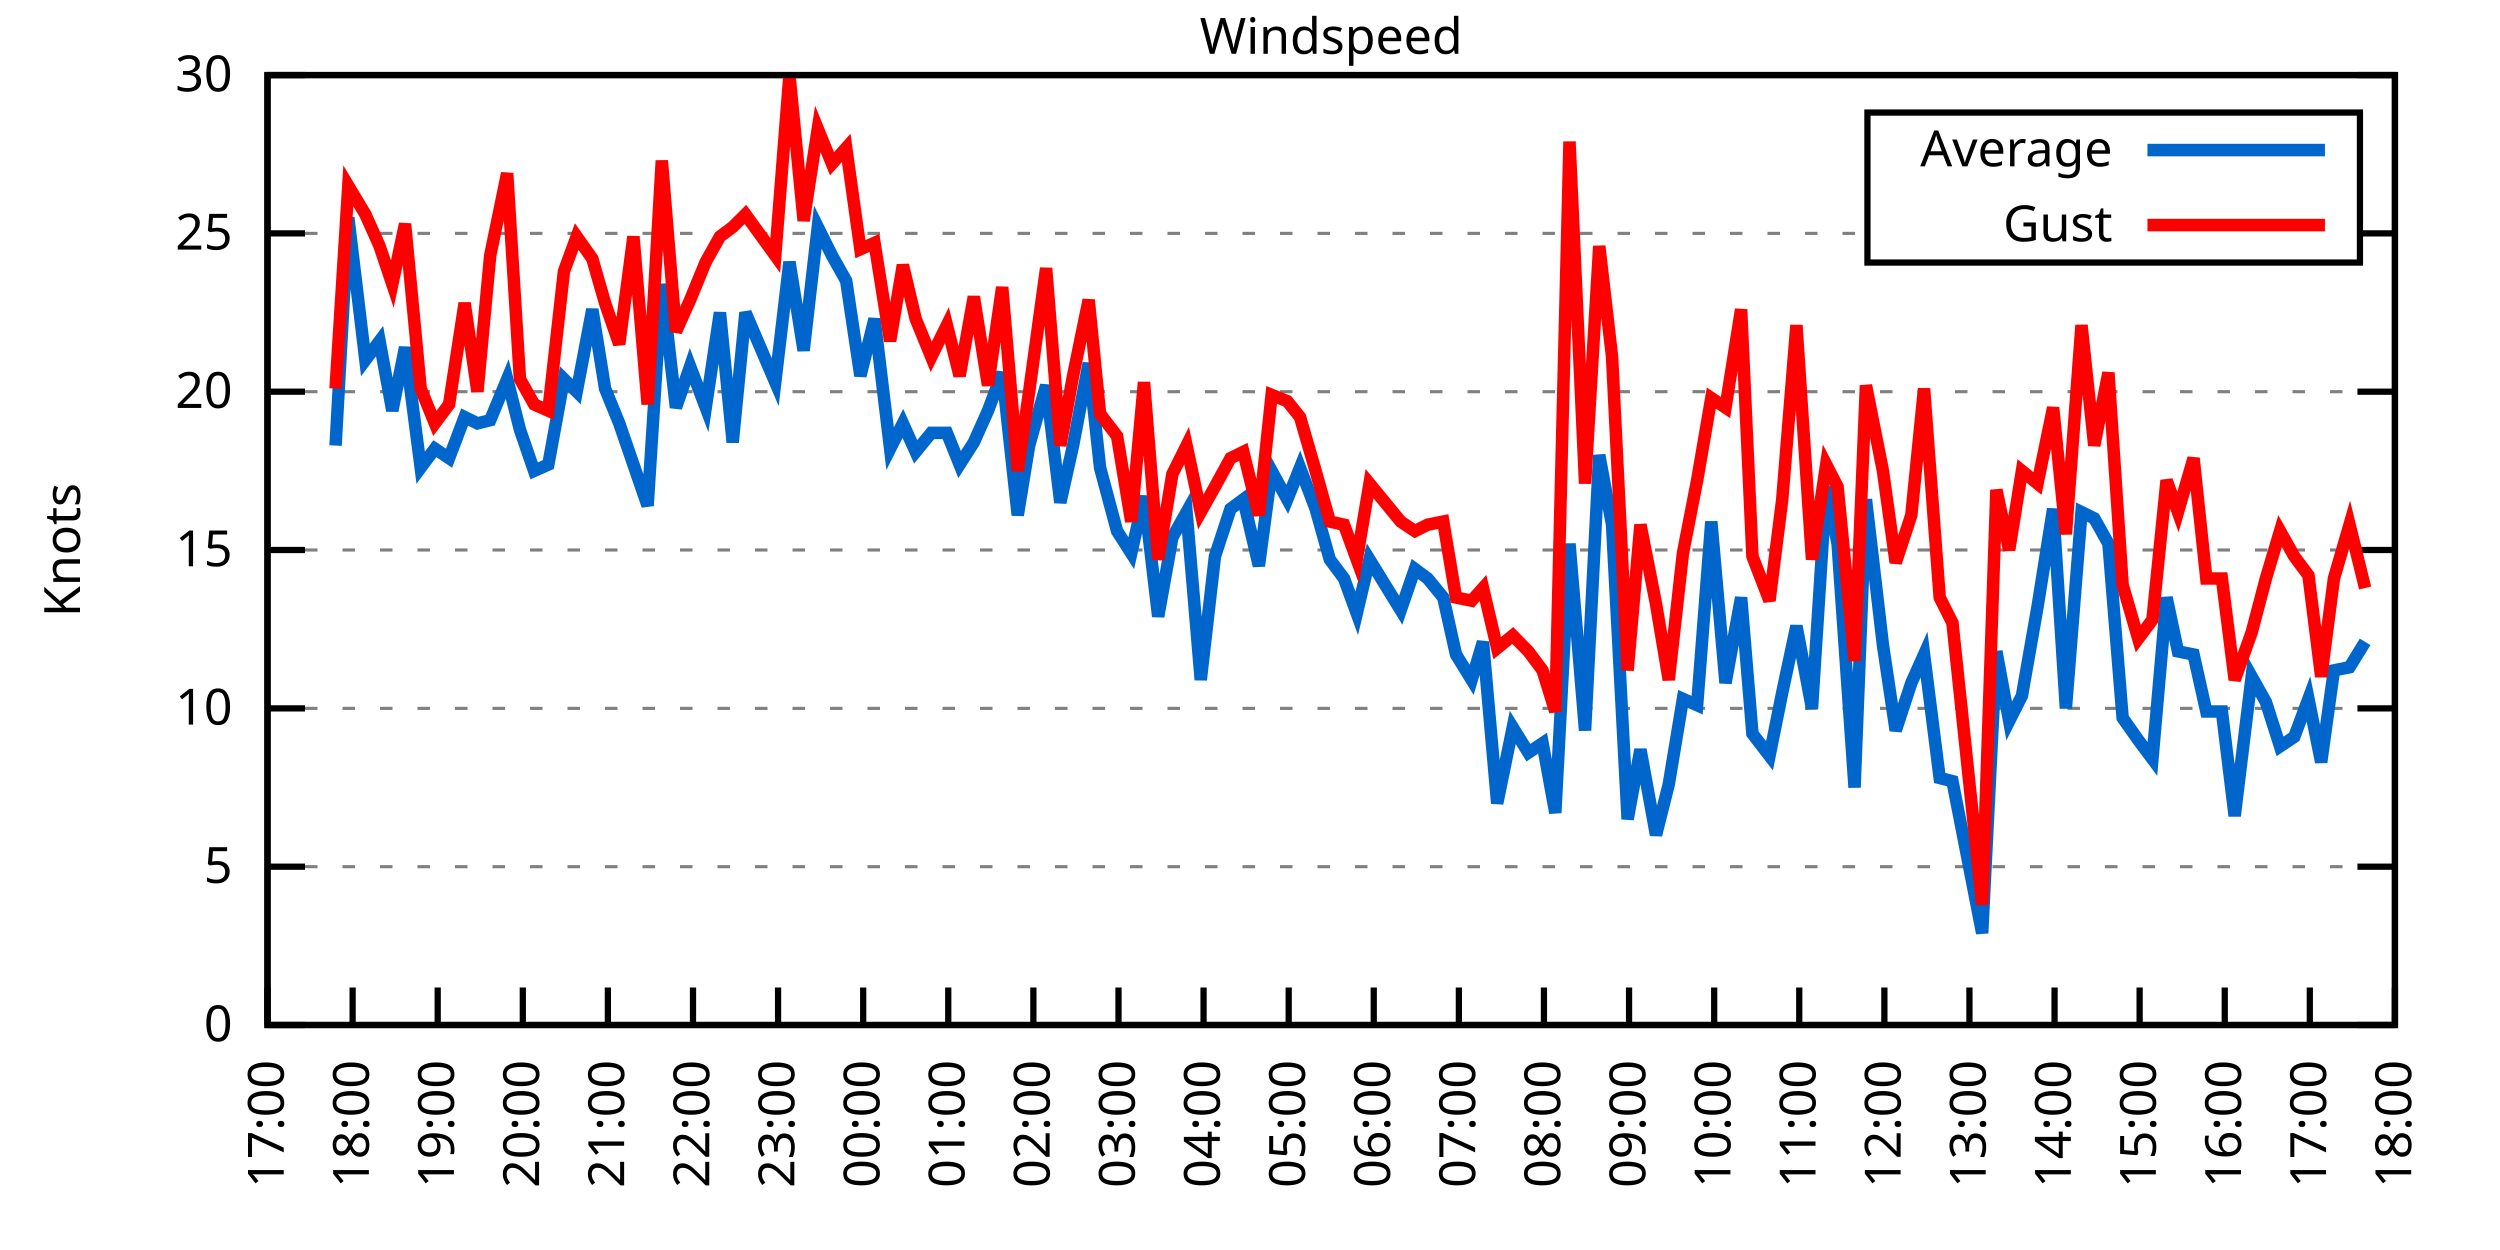
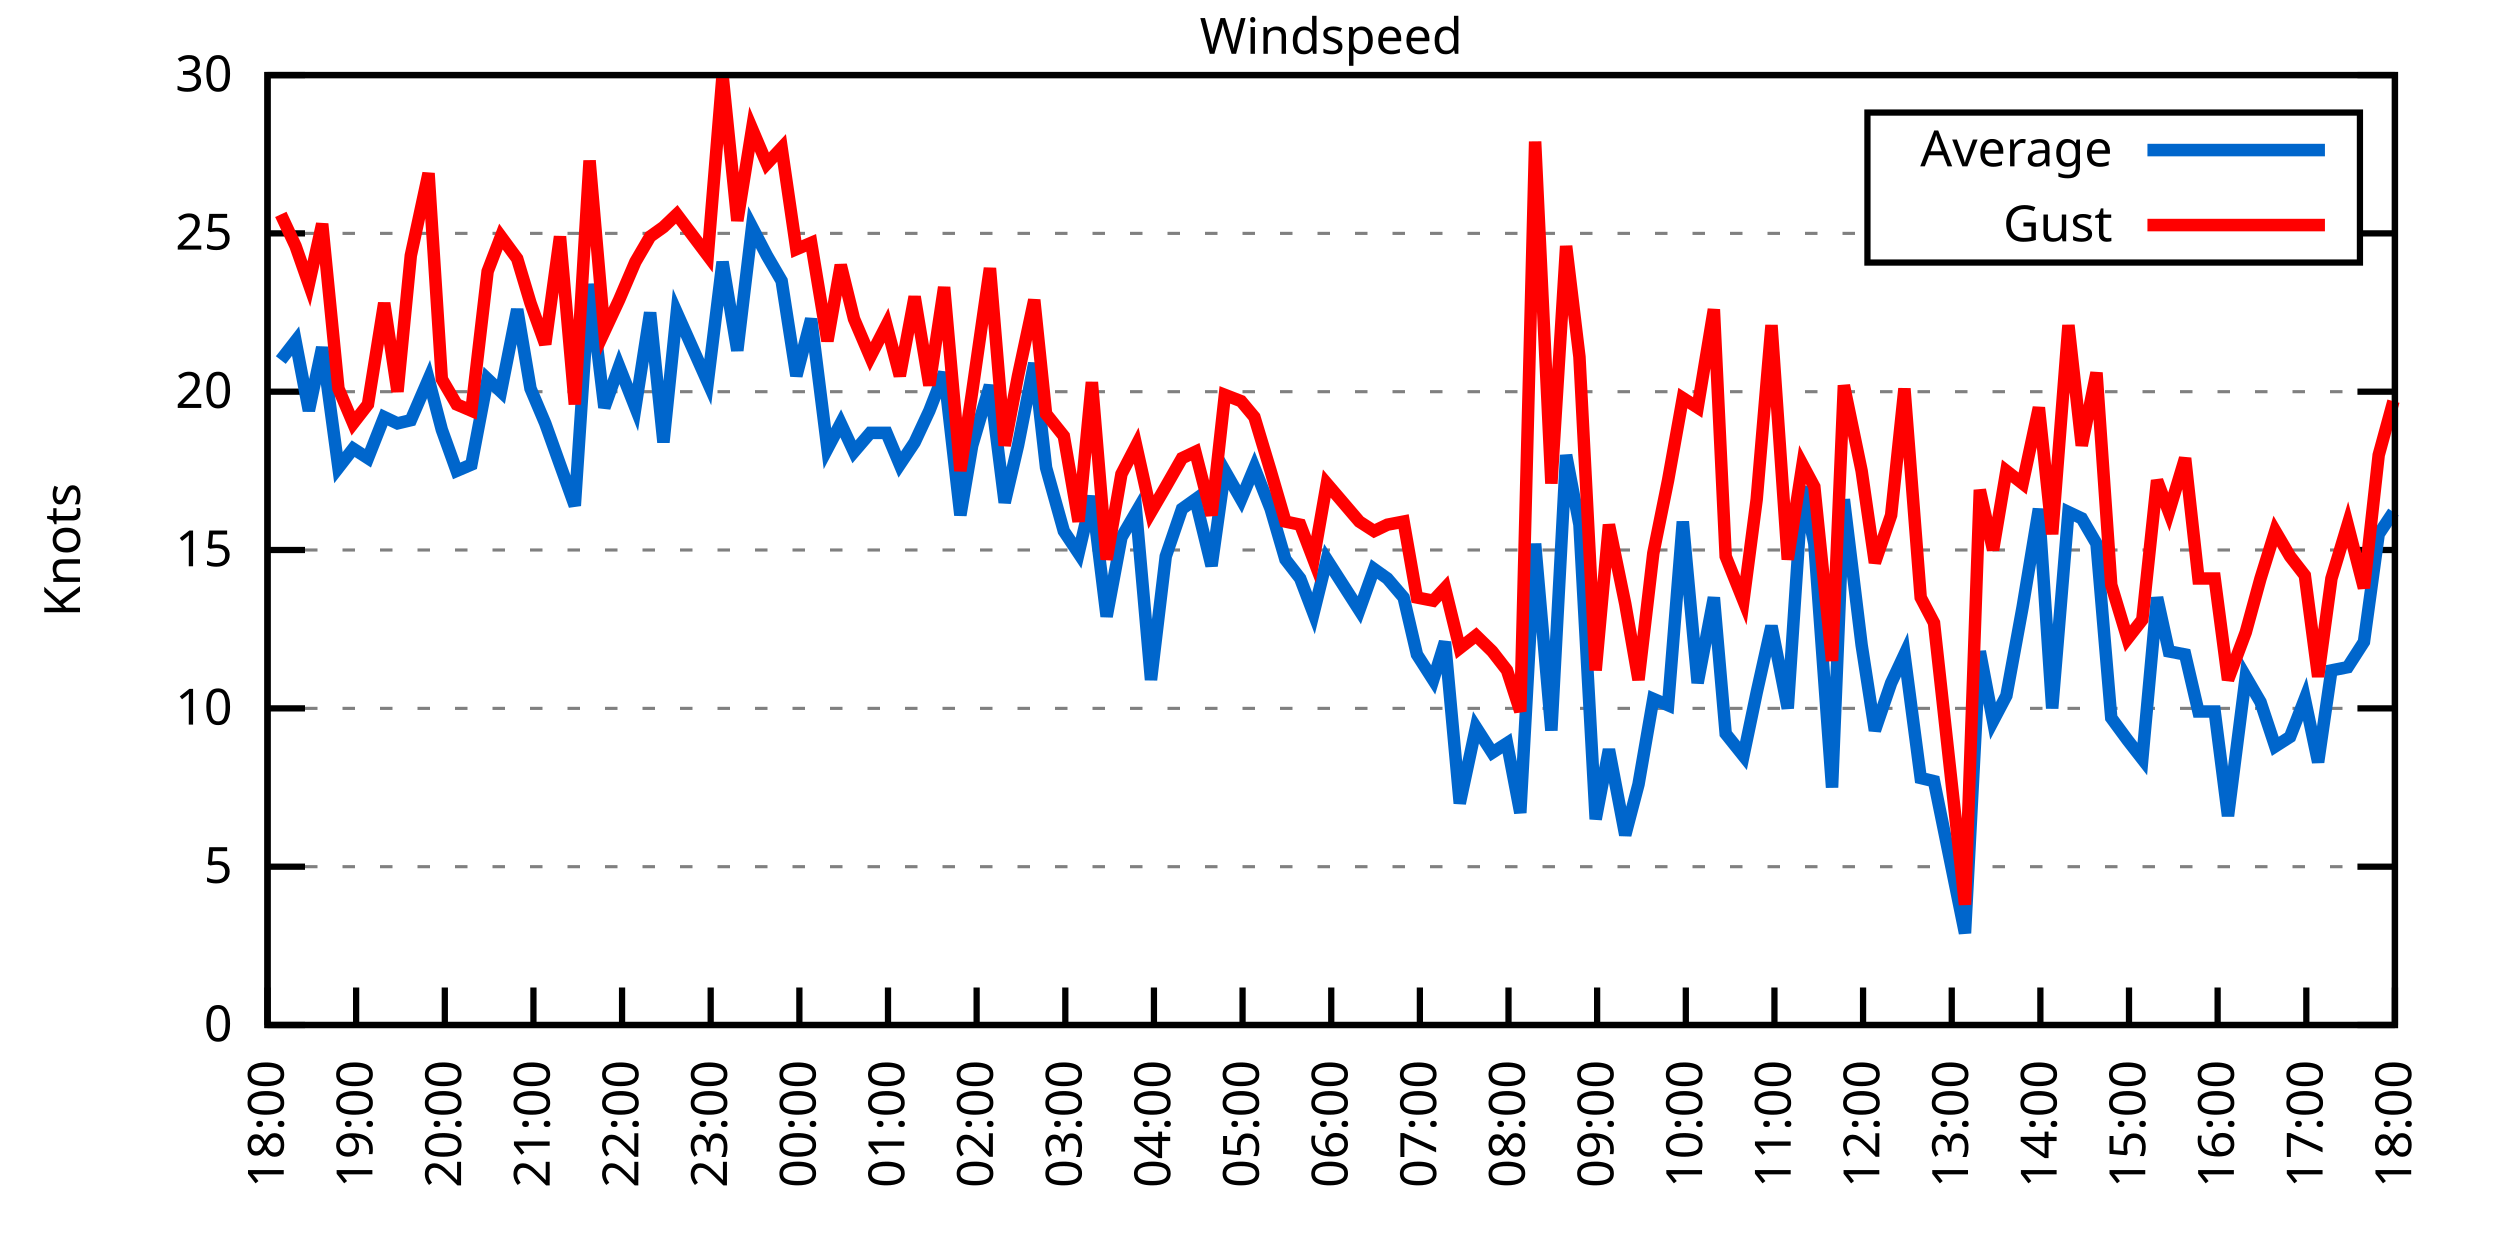
<svg xmlns="http://www.w3.org/2000/svg" xmlns:xlink="http://www.w3.org/1999/xlink" width="400" height="200" viewBox="0 0 400 200">
  <g id="gnuplot_canvas">
    <rect x="0" y="0" width="400" height="200" fill="none" />
    <defs>
      <circle id="gpDot" r="0.5" stroke-width="0.5" stroke="currentColor" />
      <path id="gpPt0" stroke-width="0.333" stroke="currentColor" d="M-1,0 h2 M0,-1 v2" />
      <path id="gpPt1" stroke-width="0.333" stroke="currentColor" d="M-1,-1 L1,1 M1,-1 L-1,1" />
      <path id="gpPt2" stroke-width="0.333" stroke="currentColor" d="M-1,0 L1,0 M0,-1 L0,1 M-1,-1 L1,1 M-1,1 L1,-1" />
      <rect id="gpPt3" stroke-width="0.333" stroke="currentColor" x="-1" y="-1" width="2" height="2" />
      <rect id="gpPt4" stroke-width="0.333" stroke="currentColor" fill="currentColor" x="-1" y="-1" width="2" height="2" />
      <circle id="gpPt5" stroke-width="0.333" stroke="currentColor" cx="0" cy="0" r="1" />
      <use xlink:href="#gpPt5" id="gpPt6" fill="currentColor" stroke="none" />
      <path id="gpPt7" stroke-width="0.333" stroke="currentColor" d="M0,-1.33 L-1.33,0.67 L1.33,0.67 z" />
      <use xlink:href="#gpPt7" id="gpPt8" fill="currentColor" stroke="none" />
      <use xlink:href="#gpPt7" id="gpPt9" stroke="currentColor" transform="rotate(180)" />
      <use xlink:href="#gpPt9" id="gpPt10" fill="currentColor" stroke="none" />
      <use xlink:href="#gpPt3" id="gpPt11" stroke="currentColor" transform="rotate(45)" />
      <use xlink:href="#gpPt11" id="gpPt12" fill="currentColor" stroke="none" />
      <path id="gpPt13" stroke-width="0.333" stroke="currentColor" d="M0,1.330 L1.265,0.411 L0.782,-1.067 L-0.782,-1.076 L-1.265,0.411 z" />
      <use xlink:href="#gpPt13" id="gpPt14" fill="currentColor" stroke="none" />
      <filter id="textbox" filterUnits="objectBoundingBox" x="0" y="0" height="1" width="1">
        <feFlood flood-color="white" flood-opacity="1" result="bgnd" />
        <feComposite in="SourceGraphic" in2="bgnd" operator="atop" />
      </filter>
      <filter id="greybox" filterUnits="objectBoundingBox" x="0" y="0" height="1" width="1">
        <feFlood flood-color="lightgrey" flood-opacity="1" result="grey" />
        <feComposite in="SourceGraphic" in2="grey" operator="atop" />
      </filter>
    </defs>
    <g fill="none" color="white" stroke="currentColor" stroke-width="1.00" stroke-linecap="butt" stroke-linejoin="miter">
</g>
    <g fill="none" color="black" stroke="currentColor" stroke-width="1.00" stroke-linecap="butt" stroke-linejoin="miter">
      <g stroke="none" shape-rendering="crispEdges">
        <polygon fill="rgb(255, 255, 255)" points="42.80,164.00 383.18,164.00 383.18,12.02 42.80,12.02 " />
      </g>
    </g>
    <g fill="none" color="black" stroke="currentColor" stroke-width="1.00" stroke-linecap="butt" stroke-linejoin="miter">
</g>
    <g fill="none" color="black" stroke="black" stroke-width="0.50" stroke-linecap="butt" stroke-linejoin="miter">
</g>
    <g fill="none" color="gray" stroke="currentColor" stroke-width="0.50" stroke-linecap="butt" stroke-linejoin="miter">
      <path stroke="gray" stroke-dasharray="2,4" class="gridline" d="M42.80,164.00 L383.19,164.00  " />
    </g>
    <g fill="none" color="gray" stroke="gray" stroke-width="1.00" stroke-linecap="butt" stroke-linejoin="miter">
</g>
    <g fill="none" color="black" stroke="currentColor" stroke-width="1.00" stroke-linecap="butt" stroke-linejoin="miter">
      <path stroke="black" d="M42.80,164.00 L48.80,164.00 M383.19,164.00 L377.19,164.00  " />
      <g transform="translate(37.20,166.60)" stroke="none" fill="black" font-family="Sans" font-size="8.00" text-anchor="end">
        <text>
          <tspan font-family="Sans"> 0</tspan>
        </text>
      </g>
    </g>
    <g fill="none" color="black" stroke="currentColor" stroke-width="1.00" stroke-linecap="butt" stroke-linejoin="miter">
</g>
    <g fill="none" color="black" stroke="black" stroke-width="0.50" stroke-linecap="butt" stroke-linejoin="miter">
</g>
    <g fill="none" color="gray" stroke="currentColor" stroke-width="0.50" stroke-linecap="butt" stroke-linejoin="miter">
      <path stroke="gray" stroke-dasharray="2,4" class="gridline" d="M42.80,138.67 L383.19,138.67  " />
    </g>
    <g fill="none" color="gray" stroke="gray" stroke-width="1.00" stroke-linecap="butt" stroke-linejoin="miter">
</g>
    <g fill="none" color="black" stroke="currentColor" stroke-width="1.00" stroke-linecap="butt" stroke-linejoin="miter">
      <path stroke="black" d="M42.80,138.67 L48.80,138.67 M383.19,138.67 L377.19,138.67  " />
      <g transform="translate(37.20,141.27)" stroke="none" fill="black" font-family="Sans" font-size="8.00" text-anchor="end">
        <text>
          <tspan font-family="Sans"> 5</tspan>
        </text>
      </g>
    </g>
    <g fill="none" color="black" stroke="currentColor" stroke-width="1.00" stroke-linecap="butt" stroke-linejoin="miter">
</g>
    <g fill="none" color="black" stroke="black" stroke-width="0.50" stroke-linecap="butt" stroke-linejoin="miter">
</g>
    <g fill="none" color="gray" stroke="currentColor" stroke-width="0.50" stroke-linecap="butt" stroke-linejoin="miter">
      <path stroke="gray" stroke-dasharray="2,4" class="gridline" d="M42.80,113.34 L383.19,113.34  " />
    </g>
    <g fill="none" color="gray" stroke="gray" stroke-width="1.00" stroke-linecap="butt" stroke-linejoin="miter">
</g>
    <g fill="none" color="black" stroke="currentColor" stroke-width="1.00" stroke-linecap="butt" stroke-linejoin="miter">
      <path stroke="black" d="M42.80,113.34 L48.80,113.34 M383.19,113.34 L377.19,113.34  " />
      <g transform="translate(37.20,115.94)" stroke="none" fill="black" font-family="Sans" font-size="8.00" text-anchor="end">
        <text>
          <tspan font-family="Sans"> 10</tspan>
        </text>
      </g>
    </g>
    <g fill="none" color="black" stroke="currentColor" stroke-width="1.00" stroke-linecap="butt" stroke-linejoin="miter">
</g>
    <g fill="none" color="black" stroke="black" stroke-width="0.50" stroke-linecap="butt" stroke-linejoin="miter">
</g>
    <g fill="none" color="gray" stroke="currentColor" stroke-width="0.50" stroke-linecap="butt" stroke-linejoin="miter">
      <path stroke="gray" stroke-dasharray="2,4" class="gridline" d="M42.80,88.00 L383.19,88.00  " />
    </g>
    <g fill="none" color="gray" stroke="gray" stroke-width="1.00" stroke-linecap="butt" stroke-linejoin="miter">
</g>
    <g fill="none" color="black" stroke="currentColor" stroke-width="1.00" stroke-linecap="butt" stroke-linejoin="miter">
      <path stroke="black" d="M42.80,88.00 L48.80,88.00 M383.19,88.00 L377.19,88.00  " />
      <g transform="translate(37.20,90.60)" stroke="none" fill="black" font-family="Sans" font-size="8.00" text-anchor="end">
        <text>
          <tspan font-family="Sans"> 15</tspan>
        </text>
      </g>
    </g>
    <g fill="none" color="black" stroke="currentColor" stroke-width="1.00" stroke-linecap="butt" stroke-linejoin="miter">
</g>
    <g fill="none" color="black" stroke="black" stroke-width="0.50" stroke-linecap="butt" stroke-linejoin="miter">
</g>
    <g fill="none" color="gray" stroke="currentColor" stroke-width="0.50" stroke-linecap="butt" stroke-linejoin="miter">
      <path stroke="gray" stroke-dasharray="2,4" class="gridline" d="M42.80,62.67 L383.19,62.67  " />
    </g>
    <g fill="none" color="gray" stroke="gray" stroke-width="1.00" stroke-linecap="butt" stroke-linejoin="miter">
</g>
    <g fill="none" color="black" stroke="currentColor" stroke-width="1.00" stroke-linecap="butt" stroke-linejoin="miter">
      <path stroke="black" d="M42.80,62.67 L48.80,62.67 M383.19,62.67 L377.19,62.67  " />
      <g transform="translate(37.20,65.27)" stroke="none" fill="black" font-family="Sans" font-size="8.00" text-anchor="end">
        <text>
          <tspan font-family="Sans"> 20</tspan>
        </text>
      </g>
    </g>
    <g fill="none" color="black" stroke="currentColor" stroke-width="1.00" stroke-linecap="butt" stroke-linejoin="miter">
</g>
    <g fill="none" color="black" stroke="black" stroke-width="0.50" stroke-linecap="butt" stroke-linejoin="miter">
</g>
    <g fill="none" color="gray" stroke="currentColor" stroke-width="0.50" stroke-linecap="butt" stroke-linejoin="miter">
      <path stroke="gray" stroke-dasharray="2,4" class="gridline" d="M42.80,37.34 L298.79,37.34 M377.59,37.34 L383.19,37.34  " />
    </g>
    <g fill="none" color="gray" stroke="gray" stroke-width="1.00" stroke-linecap="butt" stroke-linejoin="miter">
</g>
    <g fill="none" color="black" stroke="currentColor" stroke-width="1.00" stroke-linecap="butt" stroke-linejoin="miter">
      <path stroke="black" d="M42.80,37.34 L48.80,37.34 M383.19,37.34 L377.19,37.34  " />
      <g transform="translate(37.20,39.94)" stroke="none" fill="black" font-family="Sans" font-size="8.00" text-anchor="end">
        <text>
          <tspan font-family="Sans"> 25</tspan>
        </text>
      </g>
    </g>
    <g fill="none" color="black" stroke="currentColor" stroke-width="1.00" stroke-linecap="butt" stroke-linejoin="miter">
</g>
    <g fill="none" color="black" stroke="black" stroke-width="0.50" stroke-linecap="butt" stroke-linejoin="miter">
</g>
    <g fill="none" color="gray" stroke="currentColor" stroke-width="0.50" stroke-linecap="butt" stroke-linejoin="miter">
      <path stroke="gray" stroke-dasharray="2,4" class="gridline" d="M42.80,12.01 L383.19,12.01  " />
    </g>
    <g fill="none" color="gray" stroke="gray" stroke-width="1.00" stroke-linecap="butt" stroke-linejoin="miter">
</g>
    <g fill="none" color="black" stroke="currentColor" stroke-width="1.00" stroke-linecap="butt" stroke-linejoin="miter">
      <path stroke="black" d="M42.80,12.01 L48.80,12.01 M383.19,12.01 L377.19,12.01  " />
      <g transform="translate(37.20,14.61)" stroke="none" fill="black" font-family="Sans" font-size="8.00" text-anchor="end">
        <text>
          <tspan font-family="Sans"> 30</tspan>
        </text>
      </g>
    </g>
    <g fill="none" color="black" stroke="currentColor" stroke-width="1.00" stroke-linecap="butt" stroke-linejoin="miter">
      <path stroke="black" d="M42.80,164.00 L42.80,158.00  " />
      <g transform="translate(45.40,169.60) rotate(270.00)" stroke="none" fill="black" font-family="Sans" font-size="8.00" text-anchor="end">
        <text>
-           <tspan font-family="Sans">17:00</tspan>
-         </text>
-       </g>
-     </g>
-     <g fill="none" color="black" stroke="currentColor" stroke-width="1.00" stroke-linecap="butt" stroke-linejoin="miter">
-       <path stroke="black" d="M56.42,164.00 L56.42,158.00  " />
-       <g transform="translate(59.02,169.60) rotate(270.00)" stroke="none" fill="black" font-family="Sans" font-size="8.00" text-anchor="end">
-         <text>
          <tspan font-family="Sans">18:00</tspan>
        </text>
      </g>
    </g>
    <g fill="none" color="black" stroke="currentColor" stroke-width="1.00" stroke-linecap="butt" stroke-linejoin="miter">
-       <path stroke="black" d="M70.03,164.00 L70.03,158.00  " />
-       <g transform="translate(72.63,169.60) rotate(270.00)" stroke="none" fill="black" font-family="Sans" font-size="8.00" text-anchor="end">
+       <path stroke="black" d="M56.98,164.00 L56.98,158.00  " />
+       <g transform="translate(59.58,169.60) rotate(270.00)" stroke="none" fill="black" font-family="Sans" font-size="8.00" text-anchor="end">
        <text>
          <tspan font-family="Sans">19:00</tspan>
        </text>
      </g>
    </g>
    <g fill="none" color="black" stroke="currentColor" stroke-width="1.00" stroke-linecap="butt" stroke-linejoin="miter">
-       <path stroke="black" d="M83.65,164.00 L83.65,158.00  " />
-       <g transform="translate(86.25,169.60) rotate(270.00)" stroke="none" fill="black" font-family="Sans" font-size="8.00" text-anchor="end">
+       <path stroke="black" d="M71.17,164.00 L71.17,158.00  " />
+       <g transform="translate(73.77,169.60) rotate(270.00)" stroke="none" fill="black" font-family="Sans" font-size="8.00" text-anchor="end">
        <text>
          <tspan font-family="Sans">20:00</tspan>
        </text>
      </g>
    </g>
    <g fill="none" color="black" stroke="currentColor" stroke-width="1.00" stroke-linecap="butt" stroke-linejoin="miter">
-       <path stroke="black" d="M97.26,164.00 L97.26,158.00  " />
-       <g transform="translate(99.86,169.60) rotate(270.00)" stroke="none" fill="black" font-family="Sans" font-size="8.00" text-anchor="end">
+       <path stroke="black" d="M85.35,164.00 L85.35,158.00  " />
+       <g transform="translate(87.95,169.60) rotate(270.00)" stroke="none" fill="black" font-family="Sans" font-size="8.00" text-anchor="end">
        <text>
          <tspan font-family="Sans">21:00</tspan>
        </text>
      </g>
    </g>
    <g fill="none" color="black" stroke="currentColor" stroke-width="1.00" stroke-linecap="butt" stroke-linejoin="miter">
-       <path stroke="black" d="M110.88,164.00 L110.88,158.00  " />
-       <g transform="translate(113.48,169.60) rotate(270.00)" stroke="none" fill="black" font-family="Sans" font-size="8.00" text-anchor="end">
+       <path stroke="black" d="M99.53,164.00 L99.53,158.00  " />
+       <g transform="translate(102.13,169.60) rotate(270.00)" stroke="none" fill="black" font-family="Sans" font-size="8.00" text-anchor="end">
        <text>
          <tspan font-family="Sans">22:00</tspan>
        </text>
      </g>
    </g>
    <g fill="none" color="black" stroke="currentColor" stroke-width="1.00" stroke-linecap="butt" stroke-linejoin="miter">
-       <path stroke="black" d="M124.49,164.00 L124.49,158.00  " />
-       <g transform="translate(127.09,169.60) rotate(270.00)" stroke="none" fill="black" font-family="Sans" font-size="8.00" text-anchor="end">
+       <path stroke="black" d="M113.71,164.00 L113.71,158.00  " />
+       <g transform="translate(116.31,169.60) rotate(270.00)" stroke="none" fill="black" font-family="Sans" font-size="8.00" text-anchor="end">
        <text>
          <tspan font-family="Sans">23:00</tspan>
        </text>
      </g>
    </g>
    <g fill="none" color="black" stroke="currentColor" stroke-width="1.00" stroke-linecap="butt" stroke-linejoin="miter">
-       <path stroke="black" d="M138.11,164.00 L138.11,158.00  " />
-       <g transform="translate(140.71,169.60) rotate(270.00)" stroke="none" fill="black" font-family="Sans" font-size="8.00" text-anchor="end">
+       <path stroke="black" d="M127.90,164.00 L127.90,158.00  " />
+       <g transform="translate(130.50,169.60) rotate(270.00)" stroke="none" fill="black" font-family="Sans" font-size="8.00" text-anchor="end">
        <text>
          <tspan font-family="Sans">00:00</tspan>
        </text>
      </g>
    </g>
    <g fill="none" color="black" stroke="currentColor" stroke-width="1.00" stroke-linecap="butt" stroke-linejoin="miter">
-       <path stroke="black" d="M151.72,164.00 L151.72,158.00  " />
-       <g transform="translate(154.32,169.60) rotate(270.00)" stroke="none" fill="black" font-family="Sans" font-size="8.00" text-anchor="end">
+       <path stroke="black" d="M142.08,164.00 L142.08,158.00  " />
+       <g transform="translate(144.68,169.60) rotate(270.00)" stroke="none" fill="black" font-family="Sans" font-size="8.00" text-anchor="end">
        <text>
          <tspan font-family="Sans">01:00</tspan>
        </text>
      </g>
    </g>
    <g fill="none" color="black" stroke="currentColor" stroke-width="1.00" stroke-linecap="butt" stroke-linejoin="miter">
-       <path stroke="black" d="M165.34,164.00 L165.34,158.00  " />
-       <g transform="translate(167.94,169.60) rotate(270.00)" stroke="none" fill="black" font-family="Sans" font-size="8.00" text-anchor="end">
+       <path stroke="black" d="M156.26,164.00 L156.26,158.00  " />
+       <g transform="translate(158.86,169.60) rotate(270.00)" stroke="none" fill="black" font-family="Sans" font-size="8.00" text-anchor="end">
        <text>
          <tspan font-family="Sans">02:00</tspan>
        </text>
      </g>
    </g>
    <g fill="none" color="black" stroke="currentColor" stroke-width="1.00" stroke-linecap="butt" stroke-linejoin="miter">
-       <path stroke="black" d="M178.96,164.00 L178.96,158.00  " />
-       <g transform="translate(181.56,169.60) rotate(270.00)" stroke="none" fill="black" font-family="Sans" font-size="8.00" text-anchor="end">
+       <path stroke="black" d="M170.45,164.00 L170.45,158.00  " />
+       <g transform="translate(173.05,169.60) rotate(270.00)" stroke="none" fill="black" font-family="Sans" font-size="8.00" text-anchor="end">
        <text>
          <tspan font-family="Sans">03:00</tspan>
        </text>
      </g>
    </g>
    <g fill="none" color="black" stroke="currentColor" stroke-width="1.00" stroke-linecap="butt" stroke-linejoin="miter">
-       <path stroke="black" d="M192.57,164.00 L192.57,158.00  " />
-       <g transform="translate(195.17,169.60) rotate(270.00)" stroke="none" fill="black" font-family="Sans" font-size="8.00" text-anchor="end">
+       <path stroke="black" d="M184.63,164.00 L184.63,158.00  " />
+       <g transform="translate(187.23,169.60) rotate(270.00)" stroke="none" fill="black" font-family="Sans" font-size="8.00" text-anchor="end">
        <text>
          <tspan font-family="Sans">04:00</tspan>
        </text>
      </g>
    </g>
    <g fill="none" color="black" stroke="currentColor" stroke-width="1.00" stroke-linecap="butt" stroke-linejoin="miter">
-       <path stroke="black" d="M206.19,164.00 L206.19,158.00  " />
-       <g transform="translate(208.79,169.60) rotate(270.00)" stroke="none" fill="black" font-family="Sans" font-size="8.00" text-anchor="end">
+       <path stroke="black" d="M198.81,164.00 L198.81,158.00  " />
+       <g transform="translate(201.41,169.60) rotate(270.00)" stroke="none" fill="black" font-family="Sans" font-size="8.00" text-anchor="end">
        <text>
          <tspan font-family="Sans">05:00</tspan>
        </text>
      </g>
    </g>
    <g fill="none" color="black" stroke="currentColor" stroke-width="1.00" stroke-linecap="butt" stroke-linejoin="miter">
-       <path stroke="black" d="M219.80,164.00 L219.80,158.00  " />
-       <g transform="translate(222.40,169.60) rotate(270.00)" stroke="none" fill="black" font-family="Sans" font-size="8.00" text-anchor="end">
+       <path stroke="black" d="M213.00,164.00 L213.00,158.00  " />
+       <g transform="translate(215.60,169.60) rotate(270.00)" stroke="none" fill="black" font-family="Sans" font-size="8.00" text-anchor="end">
        <text>
          <tspan font-family="Sans">06:00</tspan>
        </text>
      </g>
    </g>
    <g fill="none" color="black" stroke="currentColor" stroke-width="1.00" stroke-linecap="butt" stroke-linejoin="miter">
-       <path stroke="black" d="M233.42,164.00 L233.42,158.00  " />
-       <g transform="translate(236.02,169.60) rotate(270.00)" stroke="none" fill="black" font-family="Sans" font-size="8.00" text-anchor="end">
+       <path stroke="black" d="M227.18,164.00 L227.18,158.00  " />
+       <g transform="translate(229.78,169.60) rotate(270.00)" stroke="none" fill="black" font-family="Sans" font-size="8.00" text-anchor="end">
        <text>
          <tspan font-family="Sans">07:00</tspan>
        </text>
      </g>
    </g>
    <g fill="none" color="black" stroke="currentColor" stroke-width="1.00" stroke-linecap="butt" stroke-linejoin="miter">
-       <path stroke="black" d="M247.03,164.00 L247.03,158.00  " />
-       <g transform="translate(249.63,169.60) rotate(270.00)" stroke="none" fill="black" font-family="Sans" font-size="8.00" text-anchor="end">
+       <path stroke="black" d="M241.36,164.00 L241.36,158.00  " />
+       <g transform="translate(243.96,169.60) rotate(270.00)" stroke="none" fill="black" font-family="Sans" font-size="8.00" text-anchor="end">
        <text>
          <tspan font-family="Sans">08:00</tspan>
        </text>
      </g>
    </g>
    <g fill="none" color="black" stroke="currentColor" stroke-width="1.00" stroke-linecap="butt" stroke-linejoin="miter">
-       <path stroke="black" d="M260.65,164.00 L260.65,158.00  " />
-       <g transform="translate(263.25,169.60) rotate(270.00)" stroke="none" fill="black" font-family="Sans" font-size="8.00" text-anchor="end">
+       <path stroke="black" d="M255.54,164.00 L255.54,158.00  " />
+       <g transform="translate(258.14,169.60) rotate(270.00)" stroke="none" fill="black" font-family="Sans" font-size="8.00" text-anchor="end">
        <text>
          <tspan font-family="Sans">09:00</tspan>
        </text>
      </g>
    </g>
    <g fill="none" color="black" stroke="currentColor" stroke-width="1.00" stroke-linecap="butt" stroke-linejoin="miter">
-       <path stroke="black" d="M274.27,164.00 L274.27,158.00  " />
-       <g transform="translate(276.87,169.60) rotate(270.00)" stroke="none" fill="black" font-family="Sans" font-size="8.00" text-anchor="end">
+       <path stroke="black" d="M269.73,164.00 L269.73,158.00  " />
+       <g transform="translate(272.33,169.60) rotate(270.00)" stroke="none" fill="black" font-family="Sans" font-size="8.00" text-anchor="end">
        <text>
          <tspan font-family="Sans">10:00</tspan>
        </text>
      </g>
    </g>
    <g fill="none" color="black" stroke="currentColor" stroke-width="1.00" stroke-linecap="butt" stroke-linejoin="miter">
-       <path stroke="black" d="M287.88,164.00 L287.88,158.00  " />
-       <g transform="translate(290.48,169.60) rotate(270.00)" stroke="none" fill="black" font-family="Sans" font-size="8.00" text-anchor="end">
+       <path stroke="black" d="M283.91,164.00 L283.91,158.00  " />
+       <g transform="translate(286.51,169.60) rotate(270.00)" stroke="none" fill="black" font-family="Sans" font-size="8.00" text-anchor="end">
        <text>
          <tspan font-family="Sans">11:00</tspan>
        </text>
      </g>
    </g>
    <g fill="none" color="black" stroke="currentColor" stroke-width="1.00" stroke-linecap="butt" stroke-linejoin="miter">
-       <path stroke="black" d="M301.50,164.00 L301.50,158.00  " />
-       <g transform="translate(304.10,169.60) rotate(270.00)" stroke="none" fill="black" font-family="Sans" font-size="8.00" text-anchor="end">
+       <path stroke="black" d="M298.09,164.00 L298.09,158.00  " />
+       <g transform="translate(300.69,169.60) rotate(270.00)" stroke="none" fill="black" font-family="Sans" font-size="8.00" text-anchor="end">
        <text>
          <tspan font-family="Sans">12:00</tspan>
        </text>
      </g>
    </g>
    <g fill="none" color="black" stroke="currentColor" stroke-width="1.00" stroke-linecap="butt" stroke-linejoin="miter">
-       <path stroke="black" d="M315.11,164.00 L315.11,158.00  " />
-       <g transform="translate(317.71,169.60) rotate(270.00)" stroke="none" fill="black" font-family="Sans" font-size="8.00" text-anchor="end">
+       <path stroke="black" d="M312.28,164.00 L312.28,158.00  " />
+       <g transform="translate(314.88,169.60) rotate(270.00)" stroke="none" fill="black" font-family="Sans" font-size="8.00" text-anchor="end">
        <text>
          <tspan font-family="Sans">13:00</tspan>
        </text>
      </g>
    </g>
    <g fill="none" color="black" stroke="currentColor" stroke-width="1.00" stroke-linecap="butt" stroke-linejoin="miter">
-       <path stroke="black" d="M328.73,164.00 L328.73,158.00  " />
-       <g transform="translate(331.33,169.60) rotate(270.00)" stroke="none" fill="black" font-family="Sans" font-size="8.00" text-anchor="end">
+       <path stroke="black" d="M326.46,164.00 L326.46,158.00  " />
+       <g transform="translate(329.06,169.60) rotate(270.00)" stroke="none" fill="black" font-family="Sans" font-size="8.00" text-anchor="end">
        <text>
          <tspan font-family="Sans">14:00</tspan>
        </text>
      </g>
    </g>
    <g fill="none" color="black" stroke="currentColor" stroke-width="1.00" stroke-linecap="butt" stroke-linejoin="miter">
-       <path stroke="black" d="M342.34,164.00 L342.34,158.00  " />
-       <g transform="translate(344.94,169.60) rotate(270.00)" stroke="none" fill="black" font-family="Sans" font-size="8.00" text-anchor="end">
+       <path stroke="black" d="M340.64,164.00 L340.64,158.00  " />
+       <g transform="translate(343.24,169.60) rotate(270.00)" stroke="none" fill="black" font-family="Sans" font-size="8.00" text-anchor="end">
        <text>
          <tspan font-family="Sans">15:00</tspan>
        </text>
      </g>
    </g>
    <g fill="none" color="black" stroke="currentColor" stroke-width="1.00" stroke-linecap="butt" stroke-linejoin="miter">
-       <path stroke="black" d="M355.96,164.00 L355.96,158.00  " />
-       <g transform="translate(358.56,169.60) rotate(270.00)" stroke="none" fill="black" font-family="Sans" font-size="8.00" text-anchor="end">
+       <path stroke="black" d="M354.82,164.00 L354.82,158.00  " />
+       <g transform="translate(357.42,169.60) rotate(270.00)" stroke="none" fill="black" font-family="Sans" font-size="8.00" text-anchor="end">
        <text>
          <tspan font-family="Sans">16:00</tspan>
        </text>
      </g>
    </g>
    <g fill="none" color="black" stroke="currentColor" stroke-width="1.00" stroke-linecap="butt" stroke-linejoin="miter">
-       <path stroke="black" d="M369.57,164.00 L369.57,158.00  " />
-       <g transform="translate(372.17,169.60) rotate(270.00)" stroke="none" fill="black" font-family="Sans" font-size="8.00" text-anchor="end">
+       <path stroke="black" d="M369.01,164.00 L369.01,158.00  " />
+       <g transform="translate(371.61,169.60) rotate(270.00)" stroke="none" fill="black" font-family="Sans" font-size="8.00" text-anchor="end">
        <text>
          <tspan font-family="Sans">17:00</tspan>
        </text>
      </g>
    </g>
    <g fill="none" color="black" stroke="currentColor" stroke-width="1.00" stroke-linecap="butt" stroke-linejoin="miter">
      <path stroke="black" d="M383.19,164.00 L383.19,158.00  " />
      <g transform="translate(385.79,169.60) rotate(270.00)" stroke="none" fill="black" font-family="Sans" font-size="8.00" text-anchor="end">
        <text>
          <tspan font-family="Sans">18:00</tspan>
        </text>
      </g>
    </g>
    <g fill="none" color="black" stroke="currentColor" stroke-width="1.00" stroke-linecap="butt" stroke-linejoin="miter">
</g>
    <g fill="none" color="black" stroke="currentColor" stroke-width="1.00" stroke-linecap="butt" stroke-linejoin="miter">
      <path stroke="black" d="M42.80,12.01 L42.80,164.00 L383.19,164.00 L383.19,12.01 L42.80,12.01 Z  " />
    </g>
    <g fill="none" color="black" stroke="currentColor" stroke-width="1.00" stroke-linecap="butt" stroke-linejoin="miter">
</g>
    <g fill="none" color="black" stroke="currentColor" stroke-width="1.00" stroke-linecap="butt" stroke-linejoin="miter">
      <path stroke="black" d="M298.79,42.01 L298.79,18.01 L377.59,18.01 L377.59,42.01 L298.79,42.01 Z  " />
    </g>
    <g id="Windspeed_plot_1">
      <g fill="none" color="white" stroke="black" stroke-width="2.00" stroke-linecap="butt" stroke-linejoin="miter">
</g>
      <g fill="none" color="black" stroke="currentColor" stroke-width="2.00" stroke-linecap="butt" stroke-linejoin="miter">
        <g transform="translate(337.99,26.61)" stroke="none" fill="black" font-family="Sans" font-size="8.00" text-anchor="end">
          <text>
            <tspan font-family="Sans">Average</tspan>
          </text>
        </g>
      </g>
      <g fill="none" color="black" stroke="currentColor" stroke-width="2.00" stroke-linecap="butt" stroke-linejoin="miter">
-         <path stroke="rgb(  0, 102, 204)" d="M343.59,24.01 L371.99,24.01 M53.69,71.29 L55.73,34.81 L58.46,57.61 L60.73,54.57 L62.77,65.71 L64.81,55.58   L67.31,74.83 L69.58,71.79 L71.85,73.31 L74.34,66.73 L76.39,67.74 L78.43,67.23 L81.15,60.65 L83.19,68.75   L85.46,75.34 L87.73,74.33 L90.23,60.65 L92.27,62.67 L94.77,49.50 L96.81,62.17 L99.08,67.74 L101.35,74.33   L103.62,80.91 L105.89,45.45 L108.15,65.21 L110.42,58.62 L112.92,65.21 L115.19,50.01 L117.23,70.78 L119.27,50.01   L124.04,61.15 L126.31,41.90 L128.58,56.09 L130.85,36.33 L133.12,40.89 L135.39,44.94 L137.66,60.14 L139.92,51.02   L142.42,71.79 L144.46,67.74 L146.51,72.30 L149.00,69.26 L151.50,69.26 L153.54,74.33 L155.81,70.78 L158.08,65.71   L160.35,59.63 L162.84,82.43 L164.66,71.29 L167.38,61.66 L169.65,80.41 L171.69,71.29 L174.19,58.11 L176.01,74.83   L178.73,84.97 L181.00,88.51 L183.04,79.39 L185.31,98.64 L187.58,85.98 L189.85,81.93 L192.12,108.78 L194.39,89.02   L196.88,81.42 L198.93,79.90 L201.42,90.54 L203.46,75.34 L205.96,79.90 L208.00,74.83 L210.50,81.42 L212.77,89.52   L215.04,92.56 L217.08,98.14 L219.12,89.52 L224.11,97.63 L226.38,91.04 L228.43,92.56 L230.92,95.60 L232.96,104.72   L235.46,108.78 L237.28,102.70 L239.55,128.54 L242.04,116.38 L244.54,120.43 L246.81,118.91 L248.85,130.06 L251.12,86.99   L253.61,116.88 L255.88,72.81 L257.93,83.95 L260.42,131.07 L262.47,119.92 L264.96,133.60 L267.00,125.50 L269.27,111.82   L271.54,112.83 L273.81,83.45 L276.08,109.28 L278.58,95.60 L280.39,117.39 L283.12,120.94 L285.16,110.80 L287.43,100.16   L289.92,113.34 L292.19,77.87 L294.01,86.99 L296.73,126.00 L298.55,79.90 L301.27,103.20 L303.31,116.88 L305.81,109.28   L307.85,104.72 L310.35,124.48 L312.39,124.99 L317.15,149.31 L319.42,104.22 L321.47,115.36 L323.51,111.31 L326.00,97.12   L328.50,81.42 L330.54,113.34 L333.04,81.93 L335.08,82.94 L337.35,86.99 L339.62,114.86 L342.12,118.40 L344.39,121.44   L346.65,95.60 L348.47,104.22 L350.97,104.72 L353.01,113.84 L355.50,113.84 L357.55,130.56 L360.27,108.27 L362.54,112.32   L364.81,119.42 L367.08,117.90 L369.35,111.82 L371.39,121.95 L373.43,107.26 L375.93,106.75 L378.42,102.70  " />
+         <path stroke="rgb(  0, 102, 204)" d="M343.59,24.01 L371.99,24.01 M44.93,57.61 L47.29,54.57 L49.42,65.71 L51.55,55.58 L54.15,74.83 L56.51,71.79   L58.87,73.31 L61.47,66.73 L63.60,67.74 L65.73,67.23 L68.57,60.65 L70.69,68.75 L73.06,75.34 L75.42,74.33   L78.02,60.65 L80.15,62.67 L82.75,49.50 L84.88,62.17 L87.24,67.74 L89.60,74.33 L91.97,80.91 L94.33,45.45   L96.70,65.21 L99.06,58.62 L101.66,65.21 L104.02,50.01 L106.15,70.78 L108.28,50.01 L113.24,61.15 L115.61,41.90   L117.97,56.09 L120.33,36.33 L122.70,40.89 L125.06,44.94 L127.42,60.14 L129.79,51.02 L132.39,71.79 L134.52,67.74   L136.64,72.30 L139.24,69.26 L141.84,69.26 L143.97,74.33 L146.34,70.78 L148.70,65.71 L151.06,59.63 L153.66,82.43   L155.55,71.29 L158.39,61.66 L160.75,80.41 L162.88,71.29 L165.48,58.11 L167.37,74.83 L170.21,84.97 L172.57,88.51   L174.70,79.39 L177.06,98.64 L179.43,85.98 L181.79,81.93 L184.16,108.78 L186.52,89.02 L189.12,81.42 L191.25,79.90   L193.85,90.54 L195.98,75.34 L198.58,79.90 L200.70,74.83 L203.30,81.42 L205.67,89.52 L208.03,92.56 L210.16,98.14   L212.29,89.52 L217.49,97.63 L219.85,91.04 L221.98,92.56 L224.58,95.60 L226.71,104.72 L229.31,108.78 L231.20,102.70   L233.56,128.54 L236.16,116.38 L238.76,120.43 L241.12,118.91 L243.25,130.06 L245.62,86.99 L248.22,116.88 L250.58,72.81   L252.71,83.95 L255.31,131.07 L257.43,119.92 L260.04,133.60 L262.16,125.50 L264.53,111.82 L266.89,112.83 L269.25,83.45   L271.62,109.28 L274.22,95.60 L276.11,117.39 L278.95,120.94 L281.07,110.80 L283.44,100.16 L286.04,113.34 L288.40,77.87   L290.29,86.99 L293.13,126.00 L295.02,79.90 L297.86,103.20 L299.98,116.88 L302.58,109.28 L304.71,104.72 L307.31,124.48   L309.44,124.99 L314.40,149.31 L316.77,104.22 L318.89,115.36 L321.02,111.31 L323.62,97.12 L326.22,81.42 L328.35,113.34   L330.95,81.93 L333.08,82.94 L335.44,86.99 L337.80,114.86 L340.40,118.40 L342.77,121.44 L345.13,95.60 L347.02,104.22   L349.62,104.72 L351.75,113.84 L354.35,113.84 L356.48,130.56 L359.32,108.27 L361.68,112.32 L364.04,119.42 L366.41,117.90   L368.77,111.82 L370.90,121.95 L373.03,107.26 L375.63,106.75 L378.23,102.70 L380.59,85.47 L382.95,81.93  " />
      </g>
    </g>
    <g id="Windspeed_plot_2">
      <g fill="none" color="black" stroke="currentColor" stroke-width="2.00" stroke-linecap="butt" stroke-linejoin="miter">
        <g transform="translate(337.99,38.61)" stroke="none" fill="black" font-family="Sans" font-size="8.00" text-anchor="end">
          <text>
            <tspan font-family="Sans">Gust</tspan>
          </text>
        </g>
      </g>
      <g fill="none" color="black" stroke="currentColor" stroke-width="2.00" stroke-linecap="butt" stroke-linejoin="miter">
-         <path stroke="rgb(255,   0,   0)" d="M343.59,36.01 L371.99,36.01 M53.69,62.17 L55.73,29.74 L58.46,34.30 L60.73,39.37 L62.77,45.45 L64.81,35.82   L67.31,62.17 L69.58,67.74 L71.85,64.70 L74.34,48.49 L76.39,62.67 L78.43,40.89 L81.15,27.72 L83.19,60.65   L85.46,64.70 L87.73,65.71 L90.23,43.42 L92.27,37.85 L94.77,41.39 L96.81,48.49 L99.08,55.07 L101.35,37.85   L103.62,64.70 L105.89,25.69 L108.15,53.05 L110.42,47.98 L112.92,41.90 L115.19,37.85 L117.23,36.33 L119.27,34.30   L124.04,40.89 L126.31,12.01 L128.58,35.32 L130.85,20.62 L133.12,26.20 L135.39,23.66 L137.66,39.87 L139.92,38.86   L142.42,54.57 L144.46,42.41 L146.51,51.02 L149.00,57.10 L151.50,52.03 L153.54,60.14 L155.81,47.47 L158.08,61.66   L160.35,45.95 L162.84,75.34 L164.66,62.67 L167.38,42.91 L169.65,71.29 L171.69,60.14 L174.19,47.98 L176.01,66.22   L178.73,69.77 L181.00,83.45 L183.04,61.15 L185.31,89.52 L187.58,75.85 L189.85,71.29 L192.12,81.93 L194.39,77.87   L196.88,73.31 L198.93,72.30 L201.42,82.43 L203.46,63.18 L205.96,64.19 L208.00,66.73 L210.50,75.34 L212.77,83.45   L215.04,83.95 L217.08,89.52 L219.12,77.37 L224.11,83.45 L226.38,84.97 L228.43,83.95 L230.92,83.45 L232.96,95.60   L235.46,96.11 L237.28,94.08 L239.55,103.71 L242.04,101.68 L244.54,104.22 L246.81,107.26 L248.85,113.84 L251.12,22.65   L253.61,77.37 L255.88,39.37 L257.93,57.10 L260.42,107.26 L262.47,83.95 L264.96,96.62 L267.00,108.78 L269.27,88.51   L271.54,76.86 L273.81,63.69 L276.08,65.21 L278.58,49.50 L280.39,89.02 L283.12,96.11 L285.16,79.90 L287.43,52.03   L289.92,89.52 L292.19,74.33 L294.01,77.87 L296.73,105.74 L298.55,61.66 L301.27,75.34 L303.31,90.03 L305.81,82.43   L307.85,62.17 L310.35,95.60 L312.39,99.66 L317.15,144.75 L319.42,78.38 L321.47,88.00 L323.51,75.34 L326.00,77.37   L328.50,65.21 L330.54,85.47 L333.04,52.03 L335.08,71.29 L337.35,59.63 L339.62,93.58 L342.12,102.19 L344.39,99.15   L346.65,76.86 L348.47,81.93 L350.97,73.31 L353.01,92.56 L355.50,92.56 L357.55,108.78 L360.27,101.18 L362.54,92.56   L364.81,84.97 L367.08,89.02 L369.35,92.06 L371.39,108.27 L373.43,92.56 L375.93,83.95 L378.42,94.08  " />
+         <path stroke="rgb(255,   0,   0)" d="M343.59,36.01 L371.99,36.01 M44.93,34.30 L47.29,39.37 L49.42,45.45 L51.55,35.82 L54.15,62.17 L56.51,67.74   L58.87,64.70 L61.47,48.49 L63.60,62.67 L65.73,40.89 L68.57,27.72 L70.69,60.65 L73.06,64.70 L75.42,65.71   L78.02,43.42 L80.15,37.85 L82.75,41.39 L84.88,48.49 L87.24,55.07 L89.60,37.85 L91.97,64.70 L94.33,25.69   L96.70,53.05 L99.06,47.98 L101.66,41.90 L104.02,37.85 L106.15,36.33 L108.28,34.30 L113.24,40.89 L115.61,12.01   L117.97,35.32 L120.33,20.62 L122.70,26.20 L125.06,23.66 L127.42,39.87 L129.79,38.86 L132.39,54.57 L134.52,42.41   L136.64,51.02 L139.24,57.10 L141.84,52.03 L143.97,60.14 L146.34,47.47 L148.70,61.66 L151.06,45.95 L153.66,75.34   L155.55,62.67 L158.39,42.91 L160.75,71.29 L162.88,60.14 L165.48,47.98 L167.37,66.22 L170.21,69.77 L172.57,83.45   L174.70,61.15 L177.06,89.52 L179.43,75.85 L181.79,71.29 L184.16,81.93 L186.52,77.87 L189.12,73.31 L191.25,72.30   L193.85,82.43 L195.98,63.18 L198.58,64.19 L200.70,66.73 L203.30,75.34 L205.67,83.45 L208.03,83.95 L210.16,89.52   L212.29,77.37 L217.49,83.45 L219.85,84.97 L221.98,83.95 L224.58,83.45 L226.71,95.60 L229.31,96.11 L231.20,94.08   L233.56,103.71 L236.16,101.68 L238.76,104.22 L241.12,107.26 L243.25,113.84 L245.62,22.65 L248.22,77.37 L250.58,39.37   L252.71,57.10 L255.31,107.26 L257.43,83.95 L260.04,96.62 L262.16,108.78 L264.53,88.51 L266.89,76.86 L269.25,63.69   L271.62,65.21 L274.22,49.50 L276.11,89.02 L278.95,96.11 L281.07,79.90 L283.44,52.03 L286.04,89.52 L288.40,74.33   L290.29,77.87 L293.13,105.74 L295.02,61.66 L297.86,75.34 L299.98,90.03 L302.58,82.43 L304.71,62.17 L307.31,95.60   L309.44,99.66 L314.40,144.75 L316.77,78.38 L318.89,88.00 L321.02,75.34 L323.62,77.37 L326.22,65.21 L328.35,85.47   L330.95,52.03 L333.08,71.29 L335.44,59.63 L337.80,93.58 L340.40,102.19 L342.77,99.15 L345.13,76.86 L347.02,81.93   L349.62,73.31 L351.75,92.56 L354.35,92.56 L356.48,108.78 L359.32,101.18 L361.68,92.56 L364.04,84.97 L366.41,89.02   L368.77,92.06 L370.90,108.27 L373.03,92.56 L375.63,83.95 L378.23,94.08 L380.59,72.81 L382.95,64.19  " />
      </g>
    </g>
    <g fill="none" color="black" stroke="currentColor" stroke-width="2.00" stroke-linecap="butt" stroke-linejoin="miter">
</g>
    <g fill="none" color="black" stroke="black" stroke-width="1.00" stroke-linecap="butt" stroke-linejoin="miter">
</g>
    <g fill="none" color="black" stroke="currentColor" stroke-width="1.00" stroke-linecap="butt" stroke-linejoin="miter">
      <path stroke="black" d="M42.80,12.01 L42.80,164.00 L383.19,164.00 L383.19,12.01 L42.80,12.01 Z  " />
      <g transform="translate(12.80,88.01) rotate(270.00)" stroke="none" fill="black" font-family="Sans" font-size="8.00" text-anchor="middle">
        <text>
          <tspan font-family="Sans">Knots</tspan>
        </text>
      </g>
    </g>
    <g fill="none" color="black" stroke="currentColor" stroke-width="1.00" stroke-linecap="butt" stroke-linejoin="miter">
</g>
    <g fill="none" color="black" stroke="currentColor" stroke-width="1.00" stroke-linecap="butt" stroke-linejoin="miter">
      <g transform="translate(212.99,8.61)" stroke="none" fill="black" font-family="Sans" font-size="8.00" text-anchor="middle">
        <text>
          <tspan font-family="Sans">Windspeed</tspan>
        </text>
      </g>
    </g>
    <g fill="none" color="black" stroke="currentColor" stroke-width="1.00" stroke-linecap="butt" stroke-linejoin="miter">
</g>
  </g>
</svg>
